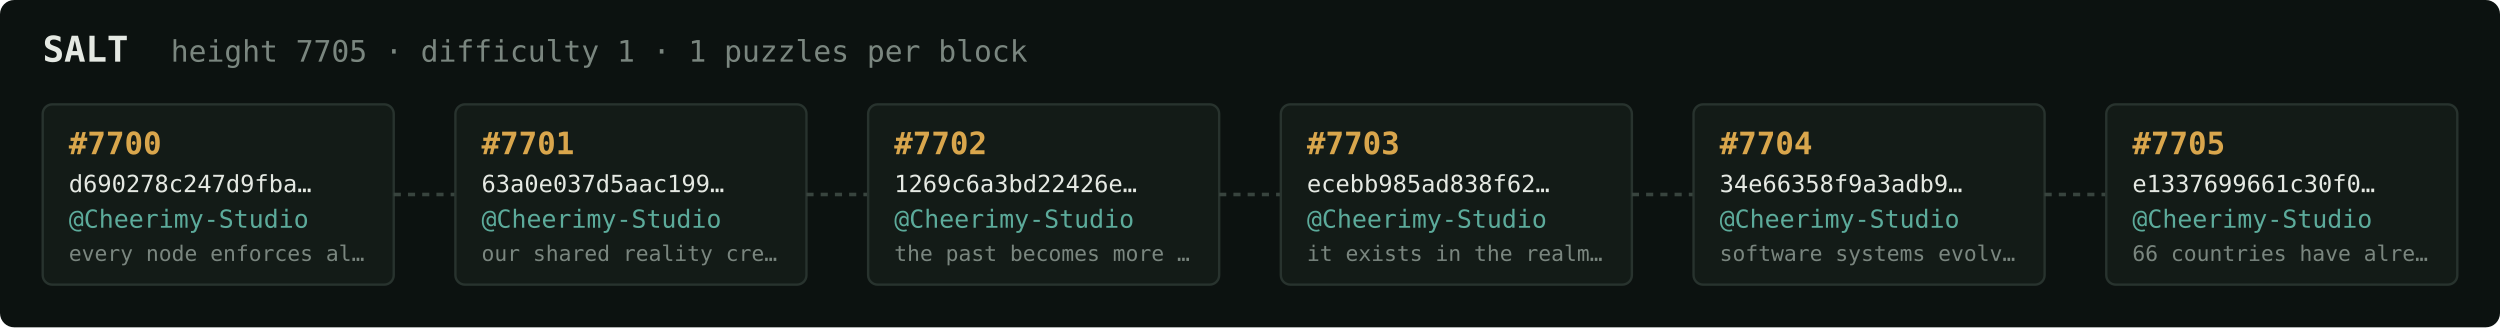
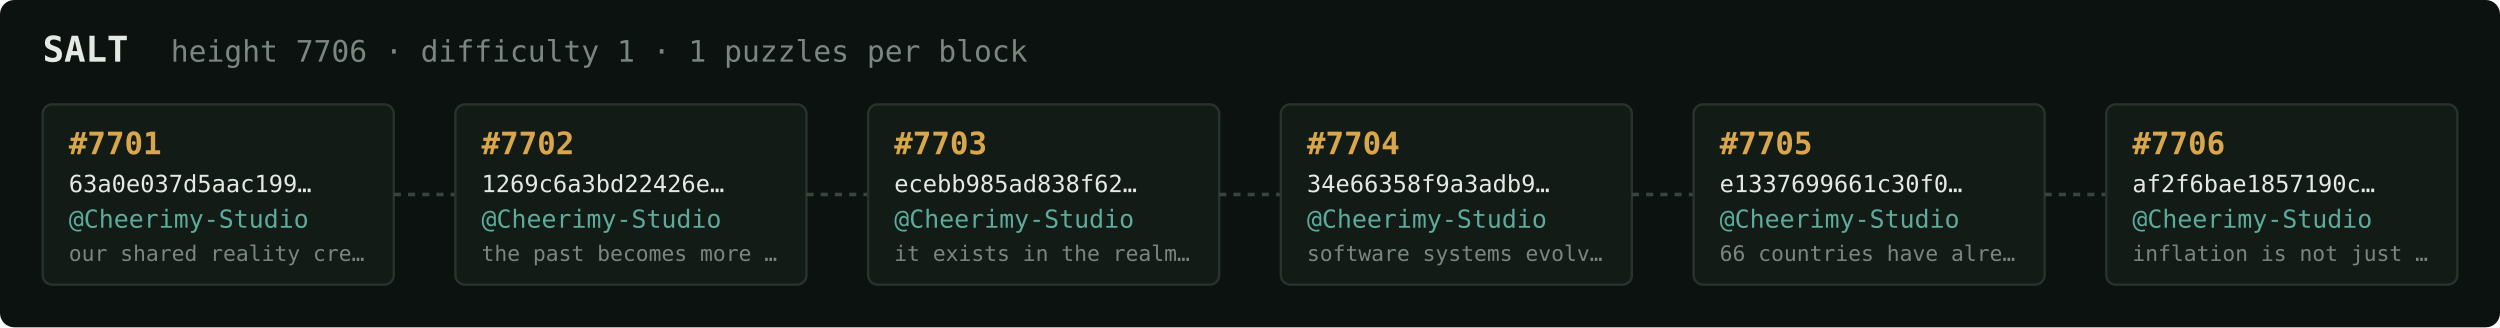
<svg xmlns="http://www.w3.org/2000/svg" width="1054" height="138" viewBox="0 0 1054 138" font-family="ui-monospace,SFMono-Regular,Menlo,monospace">
  <rect fill="#0c1210" width="1054" height="138" rx="6" />
  <text x="18" y="26" fill="#e5e9e3" font-size="15" font-weight="700">SALT</text>
-   <text x="72" y="26" fill="#7a867f" font-size="12.5">height 7705 · difficulty 1 · 1 puzzles per block</text>
+   <text x="72" y="26" fill="#7a867f" font-size="12.5">height 7706 · difficulty 1 · 1 puzzles per block</text>
  <rect x="18" y="44" width="148" height="76" rx="4" fill="#131b17" stroke="#28332e" stroke-width="1" />
-   <text x="29" y="65" fill="#d9a64c" font-size="13" font-weight="700">#7700</text>
-   <text x="29" y="81" fill="#e5e9e3" font-size="10">d690278c247d9fba…</text>
+   <text x="29" y="65" fill="#d9a64c" font-size="13" font-weight="700">#7701</text>
+   <text x="29" y="81" fill="#e5e9e3" font-size="10">63a0e037d5aac199…</text>
  <text x="29" y="96" fill="#5cab9b" font-size="10.5">@Cheerimy-Studio</text>
-   <text x="29" y="110" fill="#7a867f" font-size="9">every node enforces al…</text>
+   <text x="29" y="110" fill="#7a867f" font-size="9">our shared reality cre…</text>
  <line x1="166" y1="82.0" x2="192" y2="82.0" stroke="#38443e" stroke-width="1.5" stroke-dasharray="3 3" />
  <rect x="192" y="44" width="148" height="76" rx="4" fill="#131b17" stroke="#28332e" stroke-width="1" />
-   <text x="203" y="65" fill="#d9a64c" font-size="13" font-weight="700">#7701</text>
-   <text x="203" y="81" fill="#e5e9e3" font-size="10">63a0e037d5aac199…</text>
+   <text x="203" y="65" fill="#d9a64c" font-size="13" font-weight="700">#7702</text>
+   <text x="203" y="81" fill="#e5e9e3" font-size="10">1269c6a3bd22426e…</text>
  <text x="203" y="96" fill="#5cab9b" font-size="10.5">@Cheerimy-Studio</text>
-   <text x="203" y="110" fill="#7a867f" font-size="9">our shared reality cre…</text>
+   <text x="203" y="110" fill="#7a867f" font-size="9">the past becomes more …</text>
  <line x1="340" y1="82.0" x2="366" y2="82.0" stroke="#38443e" stroke-width="1.5" stroke-dasharray="3 3" />
  <rect x="366" y="44" width="148" height="76" rx="4" fill="#131b17" stroke="#28332e" stroke-width="1" />
-   <text x="377" y="65" fill="#d9a64c" font-size="13" font-weight="700">#7702</text>
-   <text x="377" y="81" fill="#e5e9e3" font-size="10">1269c6a3bd22426e…</text>
+   <text x="377" y="65" fill="#d9a64c" font-size="13" font-weight="700">#7703</text>
+   <text x="377" y="81" fill="#e5e9e3" font-size="10">ecebb985ad838f62…</text>
  <text x="377" y="96" fill="#5cab9b" font-size="10.5">@Cheerimy-Studio</text>
-   <text x="377" y="110" fill="#7a867f" font-size="9">the past becomes more …</text>
+   <text x="377" y="110" fill="#7a867f" font-size="9">it exists in the realm…</text>
  <line x1="514" y1="82.0" x2="540" y2="82.0" stroke="#38443e" stroke-width="1.5" stroke-dasharray="3 3" />
  <rect x="540" y="44" width="148" height="76" rx="4" fill="#131b17" stroke="#28332e" stroke-width="1" />
-   <text x="551" y="65" fill="#d9a64c" font-size="13" font-weight="700">#7703</text>
-   <text x="551" y="81" fill="#e5e9e3" font-size="10">ecebb985ad838f62…</text>
+   <text x="551" y="65" fill="#d9a64c" font-size="13" font-weight="700">#7704</text>
+   <text x="551" y="81" fill="#e5e9e3" font-size="10">34e66358f9a3adb9…</text>
  <text x="551" y="96" fill="#5cab9b" font-size="10.5">@Cheerimy-Studio</text>
-   <text x="551" y="110" fill="#7a867f" font-size="9">it exists in the realm…</text>
+   <text x="551" y="110" fill="#7a867f" font-size="9">software systems evolv…</text>
  <line x1="688" y1="82.0" x2="714" y2="82.0" stroke="#38443e" stroke-width="1.5" stroke-dasharray="3 3" />
  <rect x="714" y="44" width="148" height="76" rx="4" fill="#131b17" stroke="#28332e" stroke-width="1" />
-   <text x="725" y="65" fill="#d9a64c" font-size="13" font-weight="700">#7704</text>
-   <text x="725" y="81" fill="#e5e9e3" font-size="10">34e66358f9a3adb9…</text>
+   <text x="725" y="65" fill="#d9a64c" font-size="13" font-weight="700">#7705</text>
+   <text x="725" y="81" fill="#e5e9e3" font-size="10">e1337699661c30f0…</text>
  <text x="725" y="96" fill="#5cab9b" font-size="10.5">@Cheerimy-Studio</text>
-   <text x="725" y="110" fill="#7a867f" font-size="9">software systems evolv…</text>
+   <text x="725" y="110" fill="#7a867f" font-size="9">66 countries have alre…</text>
  <line x1="862" y1="82.0" x2="888" y2="82.0" stroke="#38443e" stroke-width="1.5" stroke-dasharray="3 3" />
  <rect x="888" y="44" width="148" height="76" rx="4" fill="#131b17" stroke="#28332e" stroke-width="1" />
-   <text x="899" y="65" fill="#d9a64c" font-size="13" font-weight="700">#7705</text>
-   <text x="899" y="81" fill="#e5e9e3" font-size="10">e1337699661c30f0…</text>
+   <text x="899" y="65" fill="#d9a64c" font-size="13" font-weight="700">#7706</text>
+   <text x="899" y="81" fill="#e5e9e3" font-size="10">af2f6bae1857190c…</text>
  <text x="899" y="96" fill="#5cab9b" font-size="10.5">@Cheerimy-Studio</text>
-   <text x="899" y="110" fill="#7a867f" font-size="9">66 countries have alre…</text>
+   <text x="899" y="110" fill="#7a867f" font-size="9">inflation is not just …</text>
</svg>
